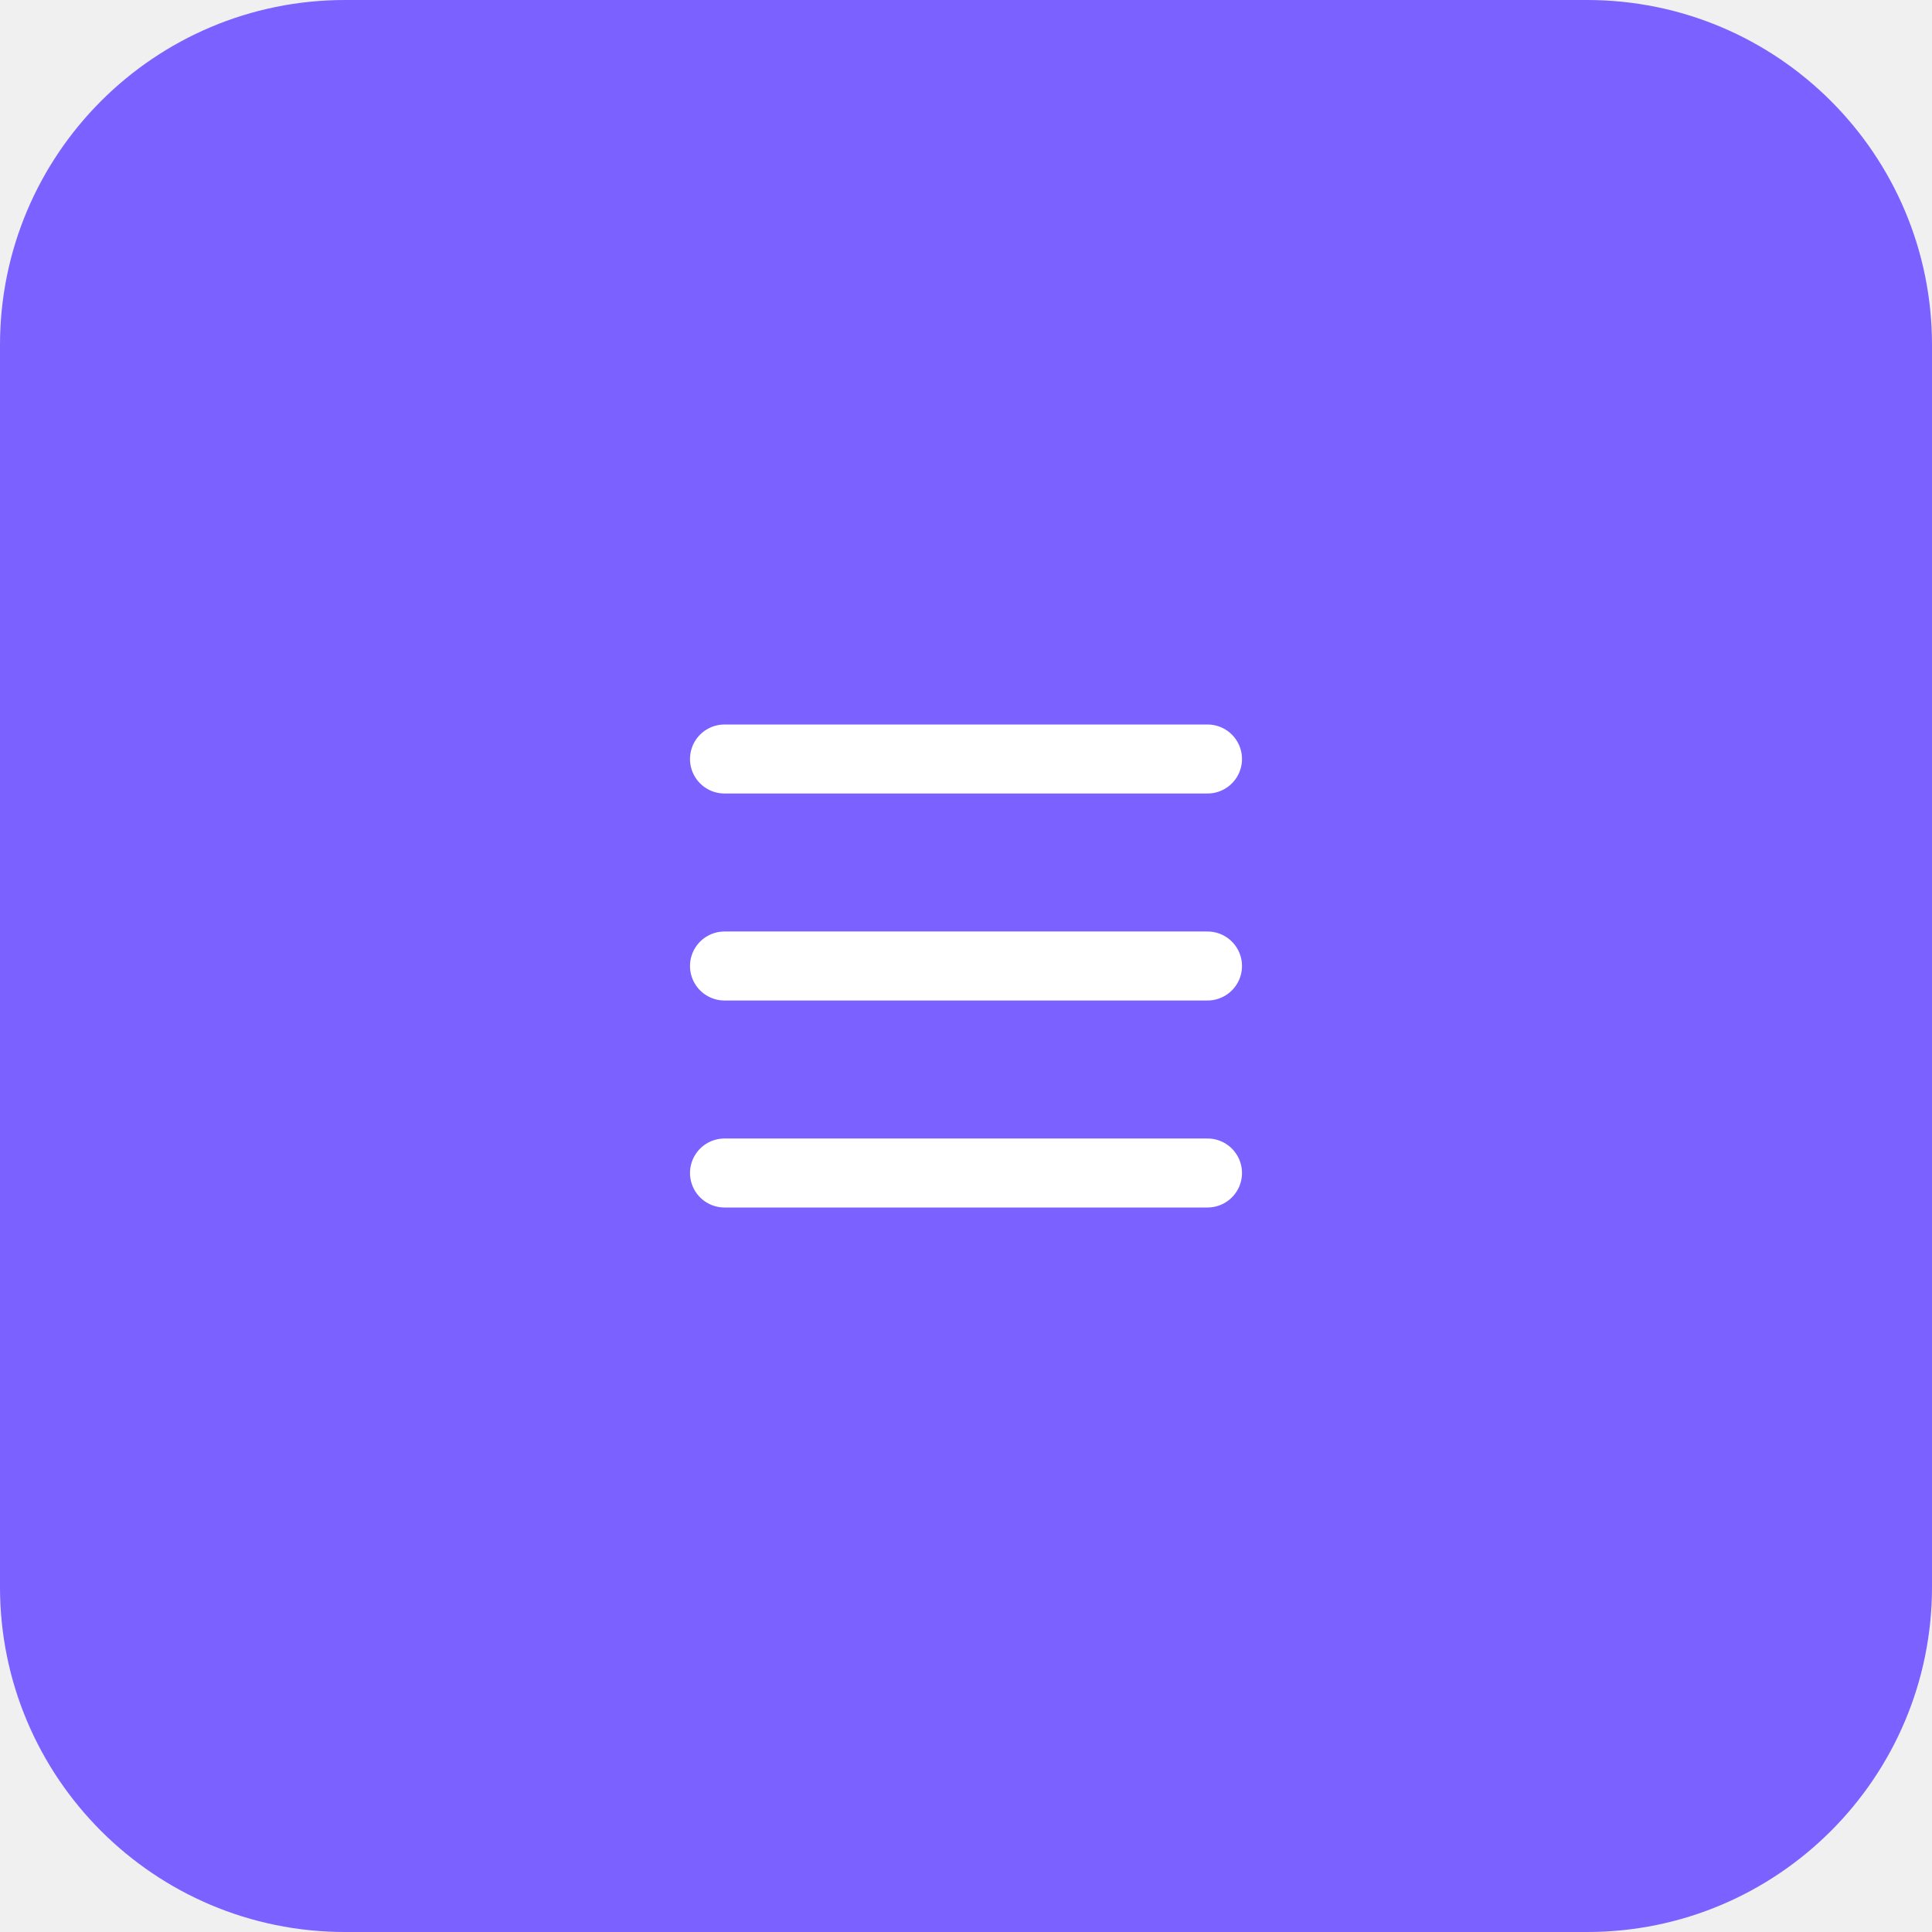
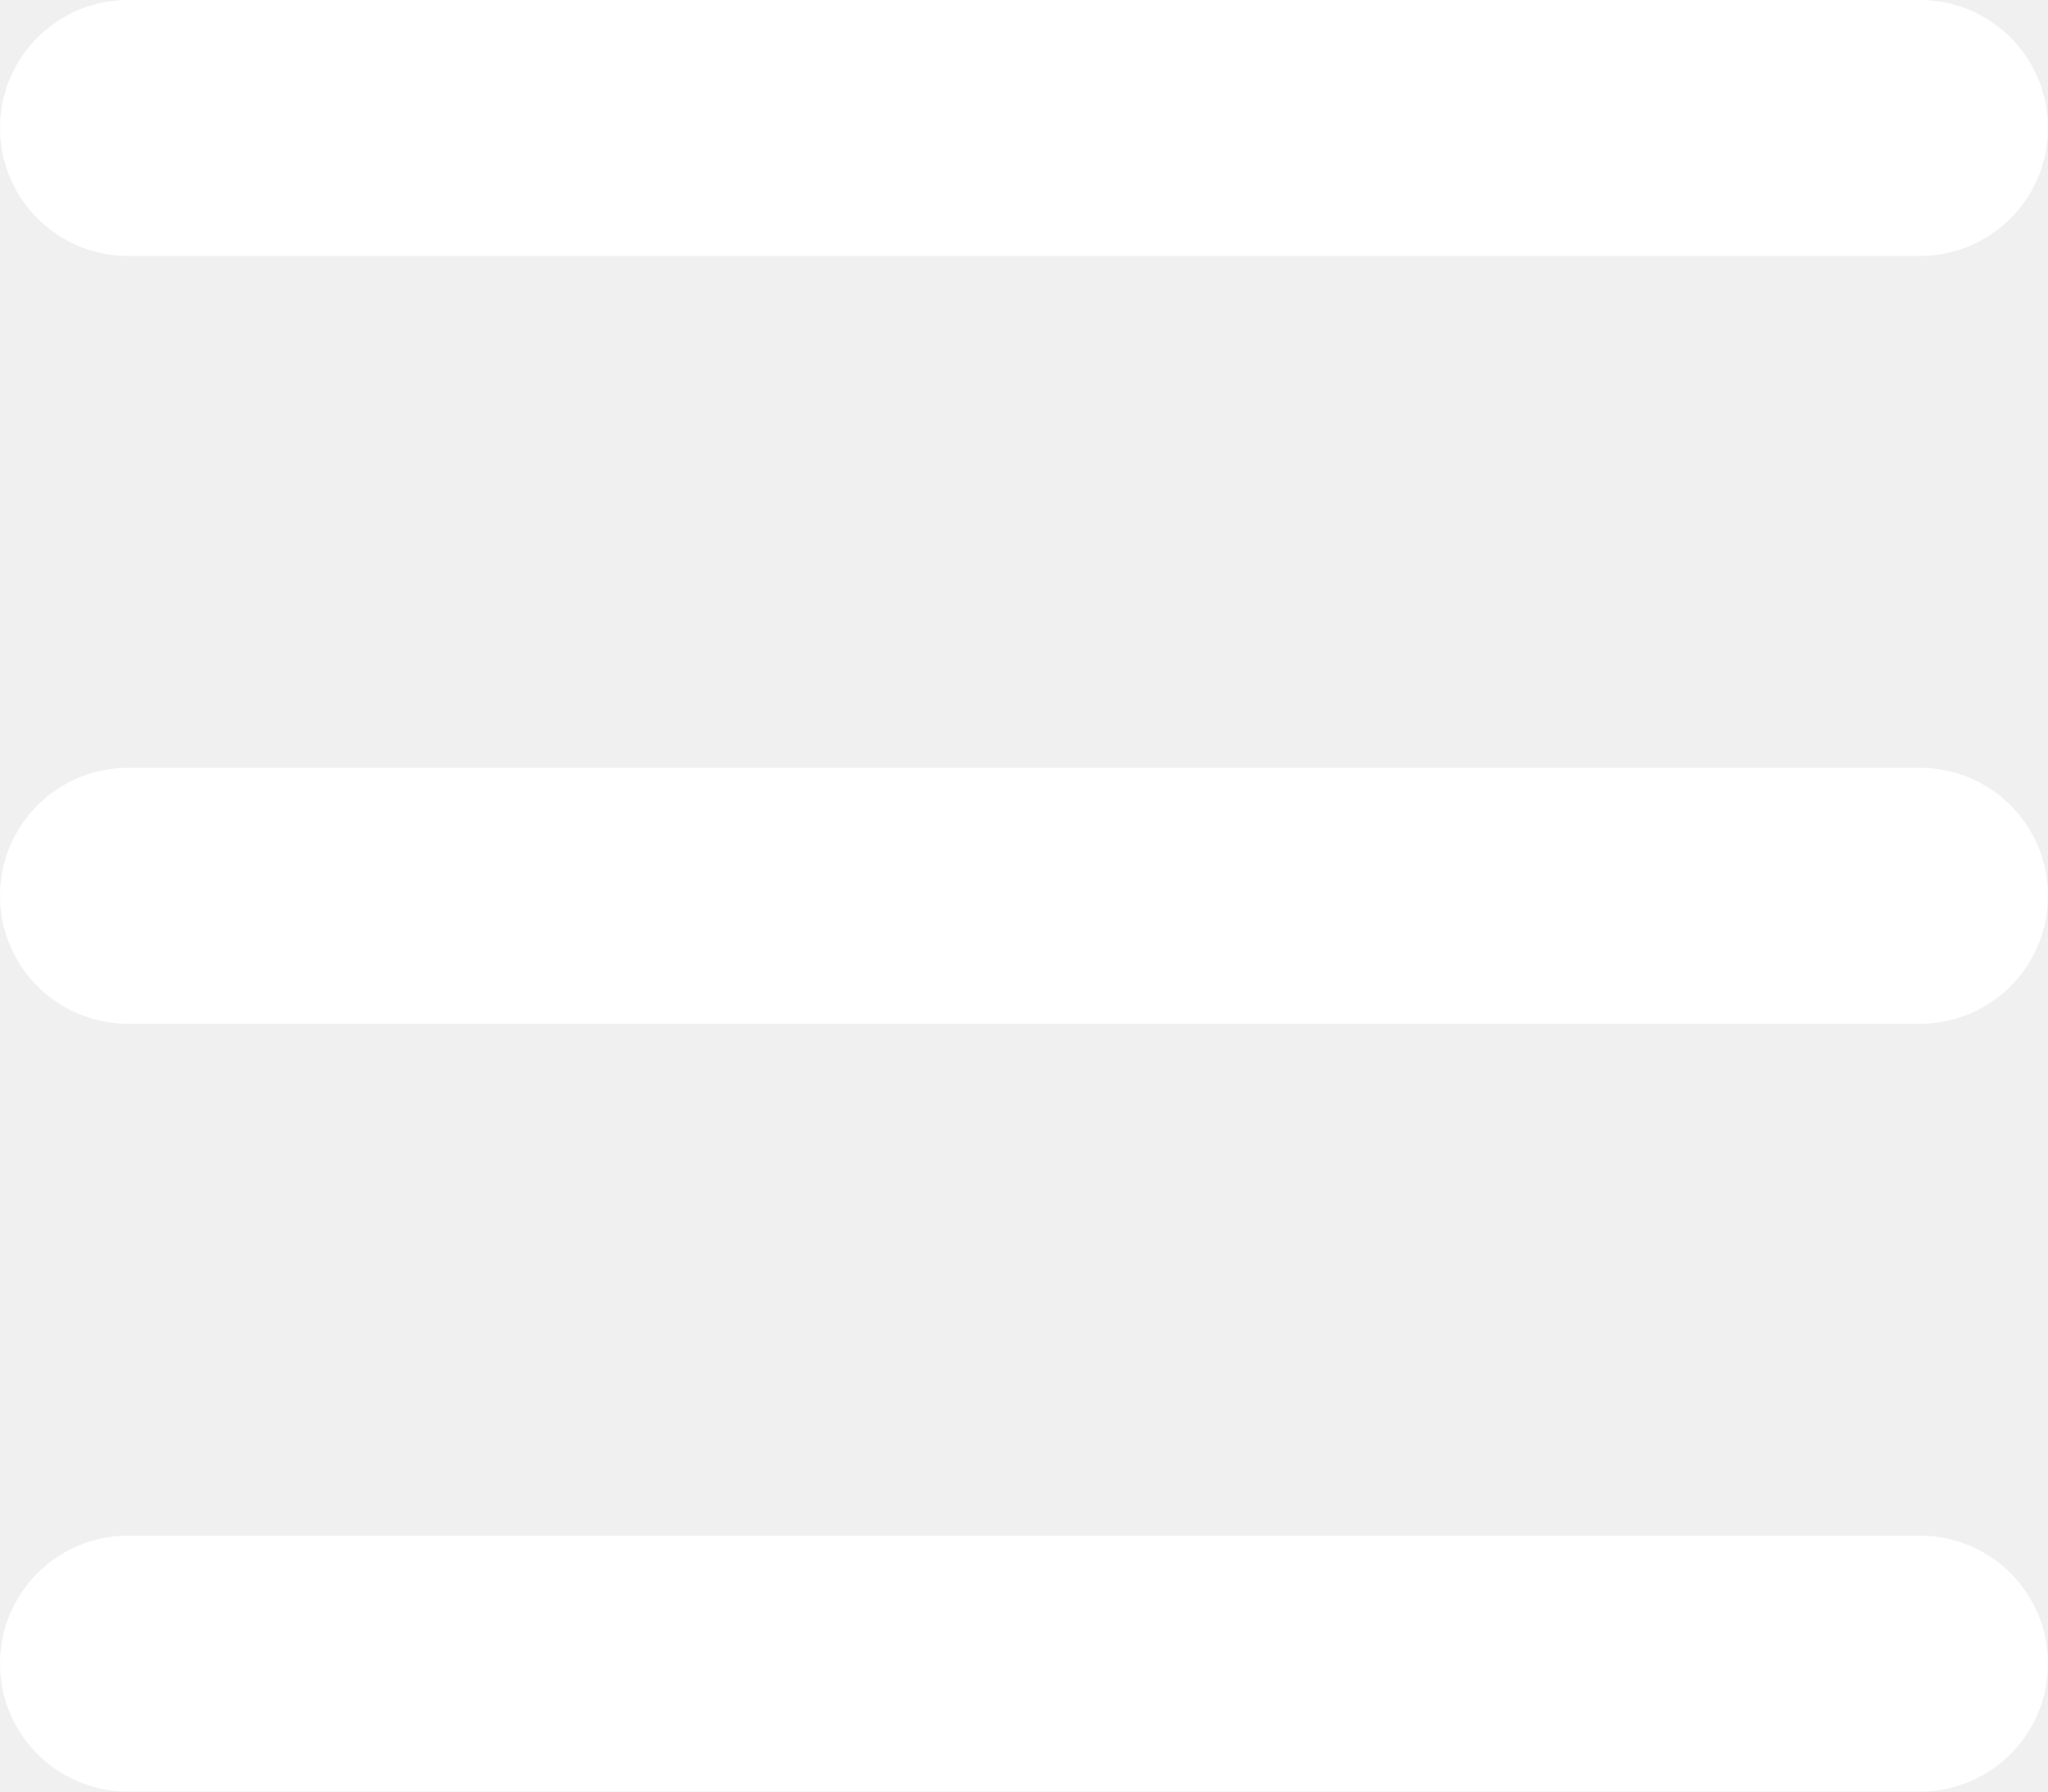
- <svg xmlns="http://www.w3.org/2000/svg" width="56" height="56" viewBox="0 0 56 56" fill="none">
-   <rect width="56" height="56" rx="10" fill="#7B61FF" />
-   <path d="M21 22L35 22M21 28H35M21 34H35" stroke="white" stroke-width="2" stroke-linecap="round" />
+ <svg xmlns="http://www.w3.org/2000/svg" width="16" height="14" viewBox="0 0 16 14" fill="none">
+   <path d="M1 1L15 1M1 7H15M1 13H15" stroke="white" stroke-width="2" stroke-linecap="round" />
</svg>
